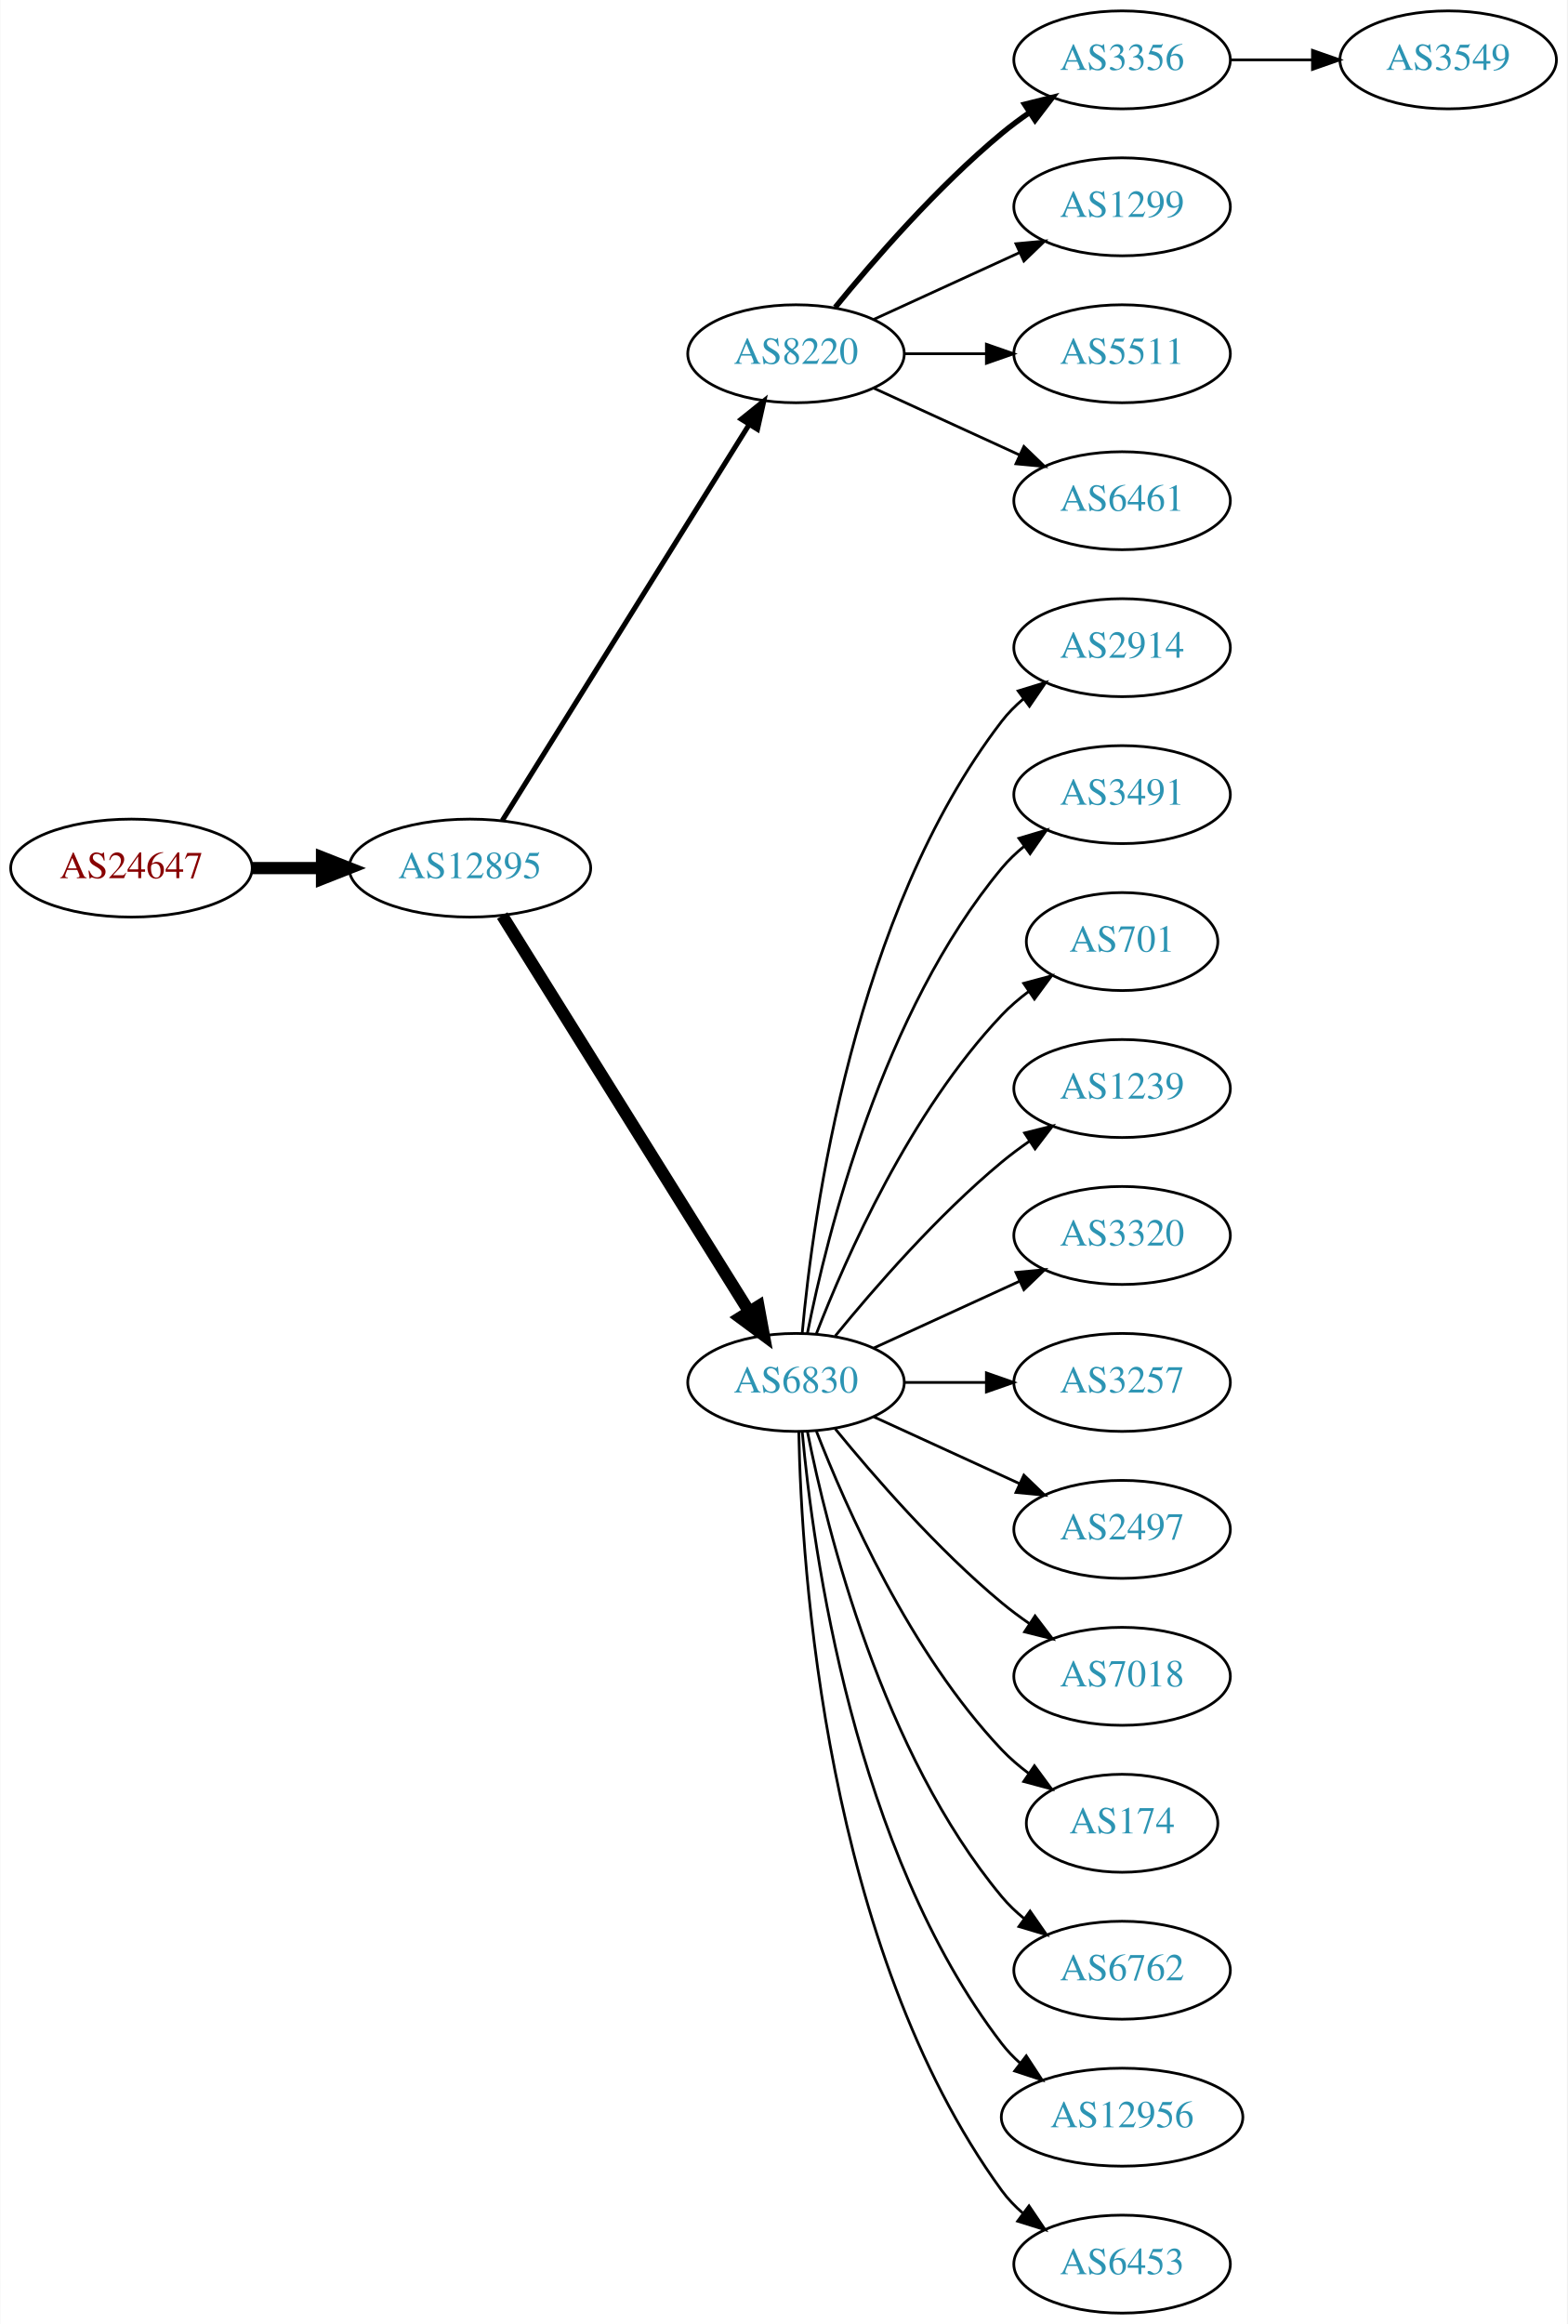
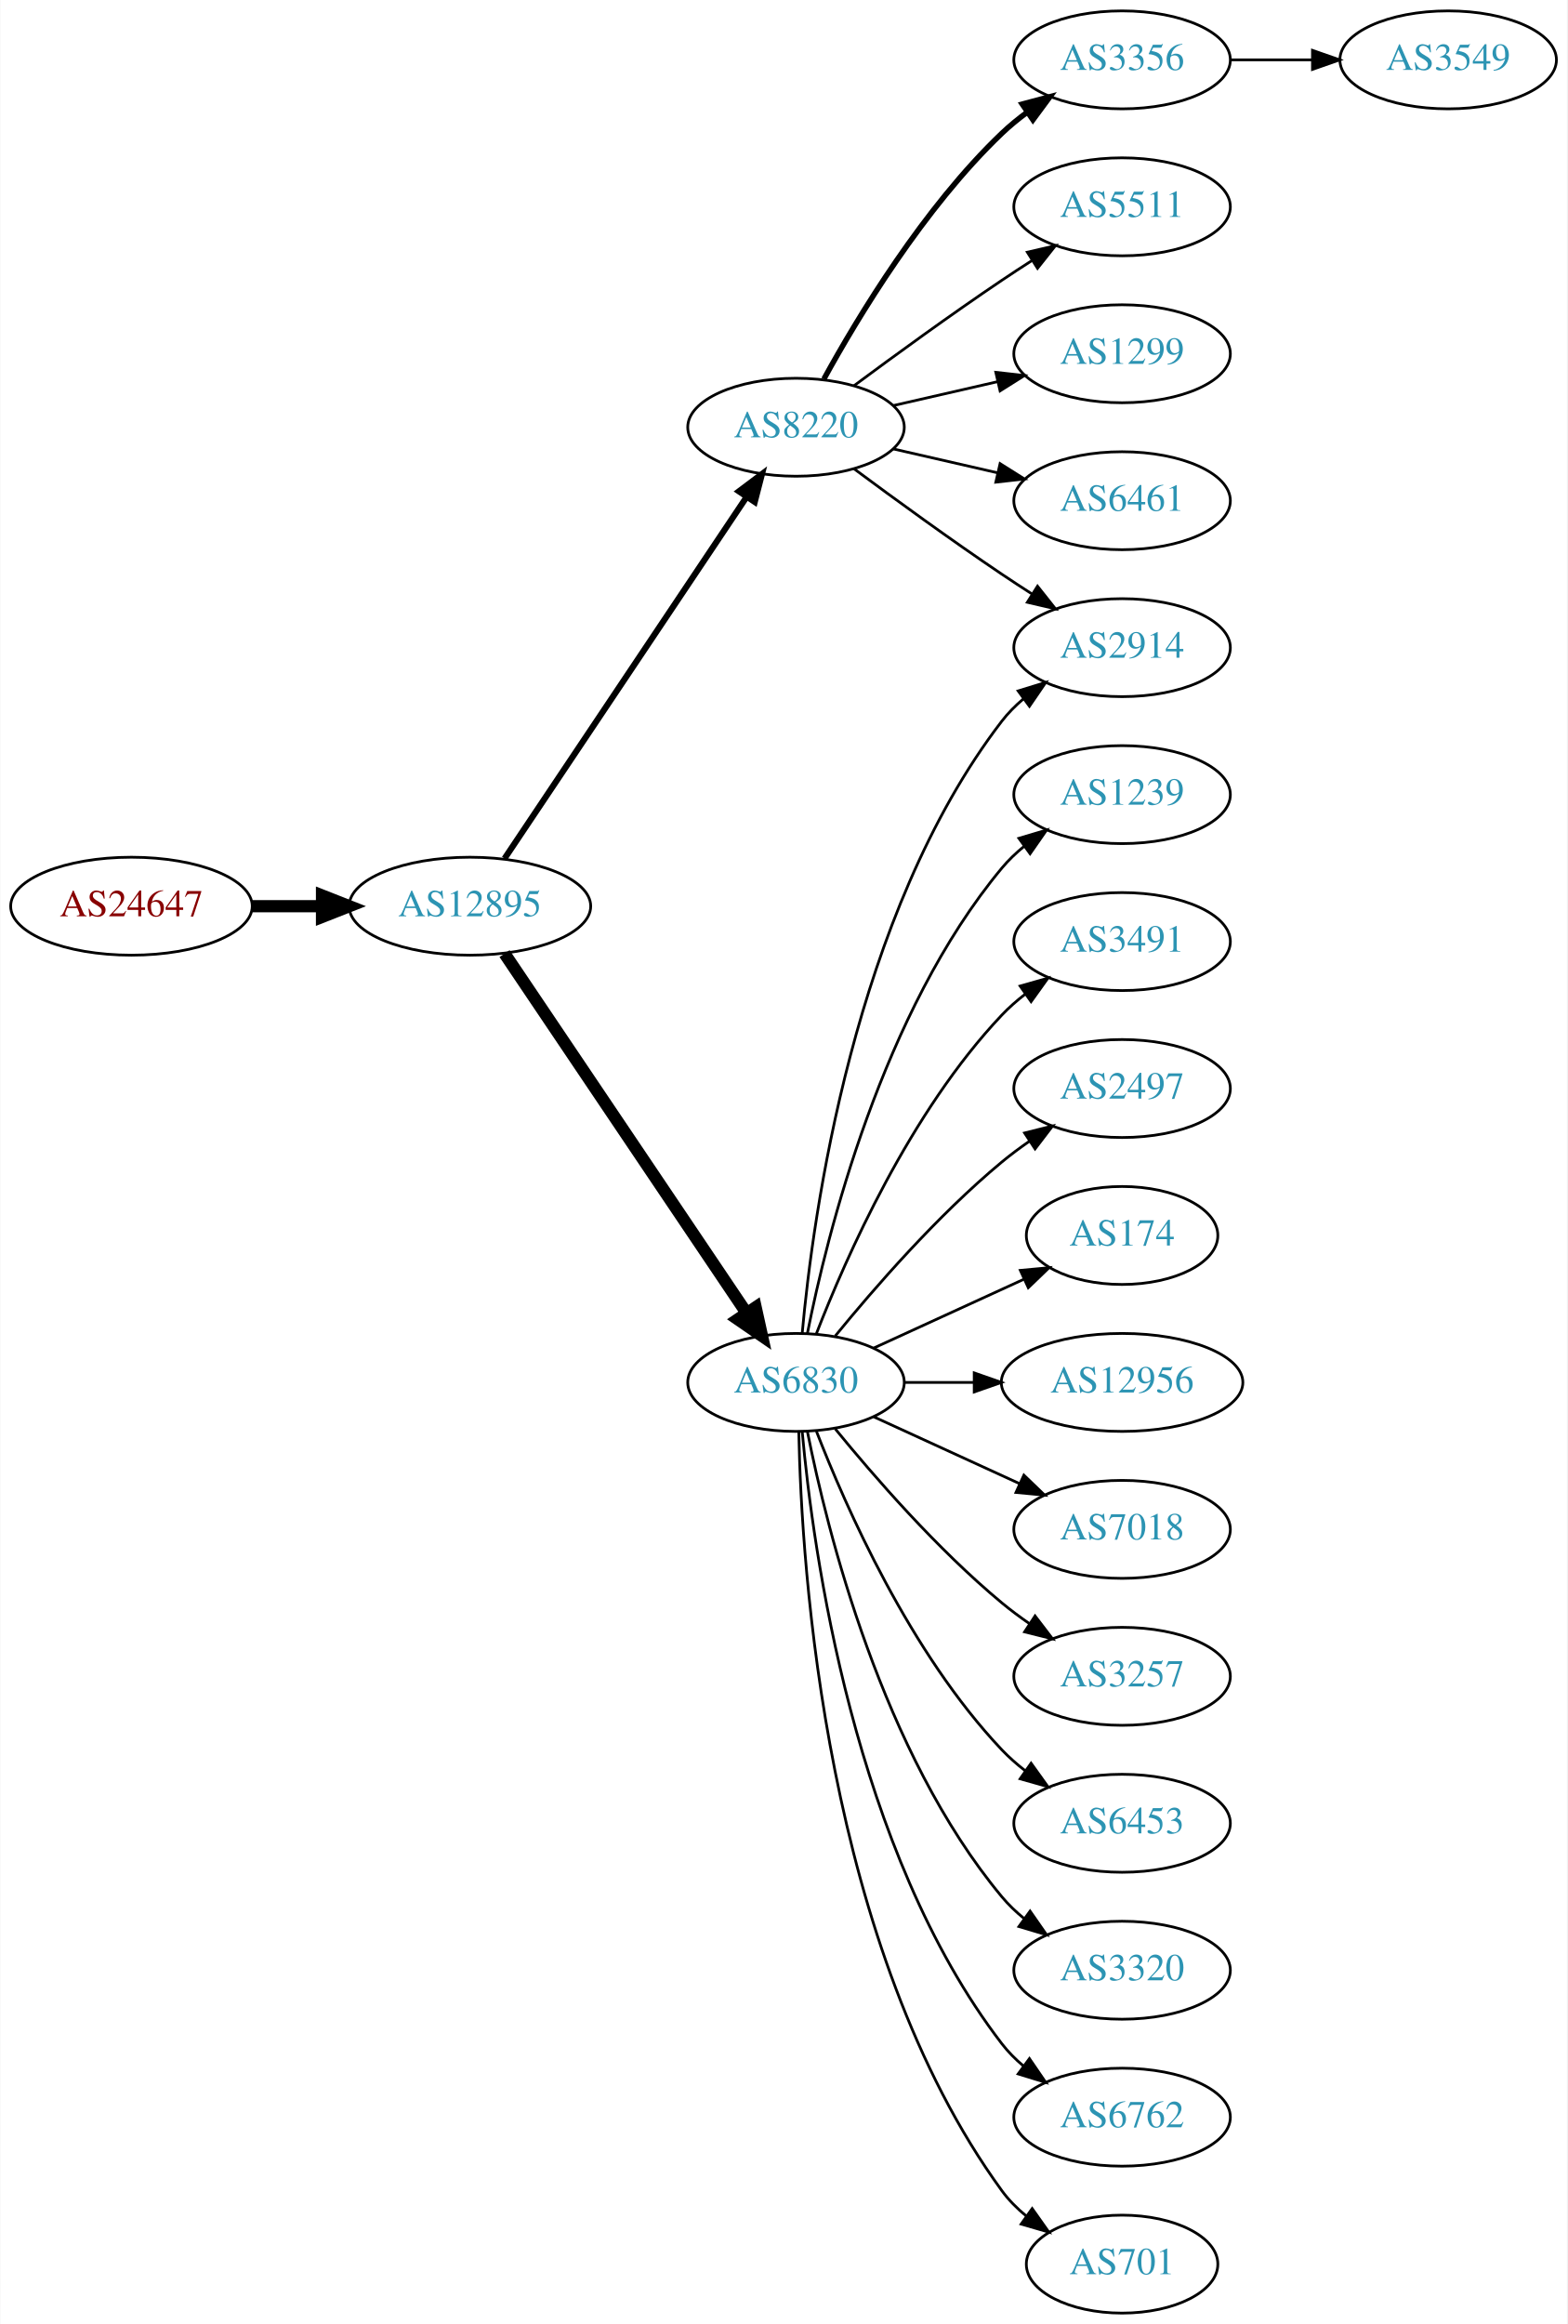
<svg xmlns="http://www.w3.org/2000/svg" xmlns:xlink="http://www.w3.org/1999/xlink" width="576pt" height="854pt" viewBox="0.00 0.00 575.76 854.00">
  <g id="graph0" class="graph" transform="scale(1 1) rotate(0) translate(4 850)">
    <polygon fill="white" stroke="none" points="-4,4 -4,-850 571.762,-850 571.762,4 -4,4" />
    <g id="node1" class="node">
      <g id="a_node1">
        <a xlink:href="/asn/24647" xlink:title="AS24647 ~ s IT Solutions AT Spardat GmbH [AT]">
-           <ellipse fill="#ffffff" stroke="black" cx="44.196" cy="-531" rx="44.393" ry="18" />
-           <text text-anchor="middle" x="44.196" y="-527.3" font-family="Times,serif" font-size="14.00" fill="#880000">AS24647</text>
+           <ellipse fill="#ffffff" stroke="black" cx="44.196" cy="-517" rx="44.393" ry="18" />
+           <text text-anchor="middle" x="44.196" y="-513.3" font-family="Times,serif" font-size="14.00" fill="#880000">AS24647</text>
        </a>
      </g>
    </g>
    <g id="node2" class="node">
      <g id="a_node2">
        <a xlink:href="/asn/12895" xlink:title="AS12895 ~ Vienna, Austria [AT]">
-           <ellipse fill="#ffffff" stroke="black" cx="168.588" cy="-531" rx="44.393" ry="18" />
-           <text text-anchor="middle" x="168.588" y="-527.3" font-family="Times,serif" font-size="14.00" fill="#2c94b3">AS12895</text>
+           <ellipse fill="#ffffff" stroke="black" cx="168.588" cy="-517" rx="44.393" ry="18" />
+           <text text-anchor="middle" x="168.588" y="-513.3" font-family="Times,serif" font-size="14.00" fill="#2c94b3">AS12895</text>
        </a>
      </g>
    </g>
    <g id="edge1" class="edge">
-       <path fill="none" stroke="black" stroke-width="4.5" d="M88.692,-531C96.898,-531 105.569,-531 114.041,-531" />
-       <polygon fill="black" stroke="black" stroke-width="4.5" points="114.233,-534.938 124.233,-531 114.233,-527.063 114.233,-534.938" />
+       <path fill="none" stroke="black" stroke-width="4.5" d="M88.692,-517C96.898,-517 105.569,-517 114.041,-517" />
+       <polygon fill="black" stroke="black" stroke-width="4.5" points="114.233,-520.938 124.233,-517 114.233,-513.063 114.233,-520.938" />
    </g>
    <g id="node3" class="node">
      <g id="a_node3">
        <a xlink:href="/asn/8220" xlink:title="AS8220 ~ COLT [GB]">
-           <ellipse fill="#ffffff" stroke="black" cx="288.431" cy="-720" rx="39.794" ry="18" />
-           <text text-anchor="middle" x="288.431" y="-716.3" font-family="Times,serif" font-size="14.00" fill="#2c94b3">AS8220</text>
+           <ellipse fill="#ffffff" stroke="black" cx="288.431" cy="-693" rx="39.794" ry="18" />
+           <text text-anchor="middle" x="288.431" y="-689.3" font-family="Times,serif" font-size="14.00" fill="#2c94b3">AS8220</text>
        </a>
      </g>
    </g>
    <g id="edge2" class="edge">
-       <path fill="none" stroke="black" stroke-width="1.875" d="M180.463,-548.442C201.247,-581.775 246.707,-654.686 271.136,-693.866" />
-       <polygon fill="black" stroke="black" stroke-width="1.875" points="268.321,-695.966 276.582,-702.6 274.261,-692.263 268.321,-695.966" />
+       <path fill="none" stroke="black" stroke-width="2.25" d="M181.318,-534.519C202.195,-565.699 245.883,-630.948 270.187,-667.245" />
+       <polygon fill="black" stroke="black" stroke-width="2.25" points="267.45,-669.449 275.922,-675.811 273.267,-665.555 267.45,-669.449" />
    </g>
    <g id="node4" class="node">
      <g id="a_node4">
        <a xlink:href="/asn/6830" xlink:title="AS6830 ~ LGI-UPC [AT]">
          <ellipse fill="#ffffff" stroke="black" cx="288.431" cy="-342" rx="39.794" ry="18" />
          <text text-anchor="middle" x="288.431" y="-338.3" font-family="Times,serif" font-size="14.00" fill="#2c94b3">AS6830</text>
        </a>
      </g>
    </g>
    <g id="edge3" class="edge">
-       <path fill="none" stroke="black" stroke-width="4.5" d="M180.463,-513.558C201.247,-480.225 246.707,-407.314 271.136,-368.134" />
-       <polygon fill="black" stroke="black" stroke-width="4.5" points="274.632,-369.969 276.582,-359.4 267.95,-365.802 274.632,-369.969" />
+       <path fill="none" stroke="black" stroke-width="4.5" d="M181.318,-499.581C202.195,-468.578 245.883,-403.699 270.187,-367.608" />
+       <polygon fill="black" stroke="black" stroke-width="4.5" points="273.603,-369.585 275.922,-359.091 267.07,-365.186 273.603,-369.585" />
    </g>
    <g id="node5" class="node">
      <g id="a_node5">
+         <a xlink:href="/asn/2914" xlink:title="AS2914 ~ NTT America, Inc. [US]">
+           <ellipse fill="#ffffff" stroke="black" cx="408.273" cy="-612" rx="39.794" ry="18" />
+           <text text-anchor="middle" x="408.273" y="-608.3" font-family="Times,serif" font-size="14.00" fill="#2c94b3">AS2914</text>
+         </a>
+       </g>
+     </g>
+     <g id="edge4" class="edge">
+       <path fill="none" stroke="black" d="M309.761,-677.723C324.623,-666.696 345.368,-651.593 364.077,-639 367.626,-636.611 371.377,-634.161 375.125,-631.758" />
+       <polygon fill="black" stroke="black" points="377.193,-634.591 383.774,-626.288 373.451,-628.675 377.193,-634.591" />
+     </g>
+     <g id="node6" class="node">
+       <g id="a_node6">
        <a xlink:href="/asn/3356" xlink:title="AS3356 ~ Level 3 Parent, LLC [US]">
          <ellipse fill="#ffffff" stroke="black" cx="408.273" cy="-828" rx="39.794" ry="18" />
          <text text-anchor="middle" x="408.273" y="-824.3" font-family="Times,serif" font-size="14.00" fill="#2c94b3">AS3356</text>
        </a>
      </g>
    </g>
-     <g id="edge4" class="edge">
-       <path fill="none" stroke="black" stroke-width="2" d="M302.85,-737.065C316.964,-754.375 340.379,-781.345 364.077,-801 367.294,-803.668 370.794,-806.27 374.365,-808.741" />
-       <polygon fill="black" stroke="black" stroke-width="2" points="372.442,-811.666 382.721,-814.236 376.288,-805.817 372.442,-811.666" />
-     </g>
-     <g id="node6" class="node">
-       <g id="a_node6">
-         <a xlink:href="/asn/1299" xlink:title="AS1299 ~ Telia Carrier [EU]">
-           <ellipse fill="#ffffff" stroke="black" cx="408.273" cy="-774" rx="39.794" ry="18" />
-           <text text-anchor="middle" x="408.273" y="-770.3" font-family="Times,serif" font-size="14.00" fill="#2c94b3">AS1299</text>
-         </a>
-       </g>
-     </g>
    <g id="edge5" class="edge">
-       <path fill="none" stroke="black" d="M317.06,-732.661C333.017,-739.973 353.287,-749.261 370.57,-757.181" />
-       <polygon fill="black" stroke="black" points="369.269,-760.435 379.818,-761.419 372.185,-754.071 369.269,-760.435" />
+       <path fill="none" stroke="black" stroke-width="2" d="M298.672,-710.713C311.218,-733.561 335.394,-773.611 364.077,-801 366.946,-803.739 370.134,-806.347 373.443,-808.785" />
+       <polygon fill="black" stroke="black" stroke-width="2" points="371.567,-811.742 381.803,-814.477 375.507,-805.956 371.567,-811.742" />
    </g>
    <g id="node7" class="node">
      <g id="a_node7">
        <a xlink:href="/asn/5511" xlink:title="AS5511 ~ Orange S.A. [FR]">
-           <ellipse fill="#ffffff" stroke="black" cx="408.273" cy="-720" rx="39.794" ry="18" />
-           <text text-anchor="middle" x="408.273" y="-716.3" font-family="Times,serif" font-size="14.00" fill="#2c94b3">AS5511</text>
+           <ellipse fill="#ffffff" stroke="black" cx="408.273" cy="-774" rx="39.794" ry="18" />
+           <text text-anchor="middle" x="408.273" y="-770.3" font-family="Times,serif" font-size="14.00" fill="#2c94b3">AS5511</text>
        </a>
      </g>
    </g>
    <g id="edge6" class="edge">
-       <path fill="none" stroke="black" d="M328.343,-720C337.897,-720 348.246,-720 358.209,-720" />
-       <polygon fill="black" stroke="black" points="358.402,-723.5 368.402,-720 358.402,-716.5 358.402,-723.5" />
+       <path fill="none" stroke="black" d="M309.761,-708.277C324.623,-719.304 345.368,-734.407 364.077,-747 367.626,-749.389 371.377,-751.839 375.125,-754.242" />
+       <polygon fill="black" stroke="black" points="373.451,-757.325 383.774,-759.712 377.193,-751.409 373.451,-757.325" />
    </g>
    <g id="node8" class="node">
      <g id="a_node8">
-         <a xlink:href="/asn/6461" xlink:title="AS6461 ~ Zayo Bandwidth [US]">
+         <a xlink:href="/asn/1299" xlink:title="AS1299 ~ Telia Carrier [EU]">
+           <ellipse fill="#ffffff" stroke="black" cx="408.273" cy="-720" rx="39.794" ry="18" />
+           <text text-anchor="middle" x="408.273" y="-716.3" font-family="Times,serif" font-size="14.00" fill="#2c94b3">AS1299</text>
+         </a>
+       </g>
+     </g>
+     <g id="edge7" class="edge">
+       <path fill="none" stroke="black" d="M324.15,-700.955C336.15,-703.704 349.771,-706.825 362.463,-709.733" />
+       <polygon fill="black" stroke="black" points="361.866,-713.187 372.395,-712.009 363.429,-706.364 361.866,-713.187" />
+     </g>
+     <g id="node9" class="node">
+       <g id="a_node9">
+         <a xlink:href="/asn/6461" xlink:title="AS6461 ~ ZAYO-6461 [US]">
          <ellipse fill="#ffffff" stroke="black" cx="408.273" cy="-666" rx="39.794" ry="18" />
          <text text-anchor="middle" x="408.273" y="-662.3" font-family="Times,serif" font-size="14.00" fill="#2c94b3">AS6461</text>
        </a>
      </g>
    </g>
-     <g id="edge7" class="edge">
-       <path fill="none" stroke="black" d="M317.06,-707.339C333.017,-700.027 353.287,-690.739 370.57,-682.819" />
-       <polygon fill="black" stroke="black" points="372.185,-685.929 379.818,-678.581 369.269,-679.565 372.185,-685.929" />
-     </g>
-     <g id="node9" class="node">
-       <g id="a_node9">
-         <a xlink:href="/asn/2914" xlink:title="AS2914 ~ NTT America, Inc. [US]">
-           <ellipse fill="#ffffff" stroke="black" cx="408.273" cy="-612" rx="39.794" ry="18" />
-           <text text-anchor="middle" x="408.273" y="-608.3" font-family="Times,serif" font-size="14.00" fill="#2c94b3">AS2914</text>
-         </a>
-       </g>
-     </g>
    <g id="edge8" class="edge">
+       <path fill="none" stroke="black" d="M324.15,-685.045C336.15,-682.296 349.771,-679.175 362.463,-676.267" />
+       <polygon fill="black" stroke="black" points="363.429,-679.636 372.395,-673.991 361.866,-672.813 363.429,-679.636" />
+     </g>
+     <g id="edge18" class="edge">
      <path fill="none" stroke="black" d="M290.715,-360.117C294.613,-403.332 309.63,-514.131 364.077,-585 366.367,-587.981 369.087,-590.716 372.032,-593.205" />
      <polygon fill="black" stroke="black" points="370.078,-596.113 380.208,-599.218 374.225,-590.473 370.078,-596.113" />
    </g>
    <g id="node10" class="node">
      <g id="a_node10">
-         <a xlink:href="/asn/3491" xlink:title="AS3491 ~ PCCW Global, Inc. [US]">
+         <a xlink:href="/asn/1239" xlink:title="AS1239 ~ Sprint [US]">
          <ellipse fill="#ffffff" stroke="black" cx="408.273" cy="-558" rx="39.794" ry="18" />
-           <text text-anchor="middle" x="408.273" y="-554.3" font-family="Times,serif" font-size="14.00" fill="#2c94b3">AS3491</text>
+           <text text-anchor="middle" x="408.273" y="-554.3" font-family="Times,serif" font-size="14.00" fill="#2c94b3">AS1239</text>
        </a>
      </g>
    </g>
    <g id="edge9" class="edge">
      <path fill="none" stroke="black" d="M292.629,-360.073C299.793,-396.141 320.067,-478.125 364.077,-531 366.482,-533.889 369.278,-536.563 372.271,-539.013" />
      <polygon fill="black" stroke="black" points="370.359,-541.95 380.514,-544.973 374.461,-536.277 370.359,-541.95" />
    </g>
    <g id="node11" class="node">
      <g id="a_node11">
-         <a xlink:href="/asn/701" xlink:title="AS701 ~ UUNET [US]">
-           <ellipse fill="#ffffff" stroke="black" cx="408.273" cy="-504" rx="35.194" ry="18" />
-           <text text-anchor="middle" x="408.273" y="-500.3" font-family="Times,serif" font-size="14.00" fill="#2c94b3">AS701</text>
+         <a xlink:href="/asn/3491" xlink:title="AS3491 ~ PCCW Global, Inc. [US]">
+           <ellipse fill="#ffffff" stroke="black" cx="408.273" cy="-504" rx="39.794" ry="18" />
+           <text text-anchor="middle" x="408.273" y="-500.3" font-family="Times,serif" font-size="14.00" fill="#2c94b3">AS3491</text>
        </a>
      </g>
    </g>
    <g id="edge10" class="edge">
-       <path fill="none" stroke="black" d="M295.954,-359.994C306.704,-387.728 330.362,-441.429 364.077,-477 367.02,-480.105 370.394,-483.001 373.929,-485.655" />
-       <polygon fill="black" stroke="black" points="372.115,-488.654 382.348,-491.397 376.059,-482.871 372.115,-488.654" />
+       <path fill="none" stroke="black" d="M295.954,-359.994C306.704,-387.728 330.362,-441.429 364.077,-477 366.663,-479.728 369.581,-482.294 372.649,-484.677" />
+       <polygon fill="black" stroke="black" points="370.803,-487.658 380.997,-490.543 374.827,-481.93 370.803,-487.658" />
    </g>
    <g id="node12" class="node">
      <g id="a_node12">
-         <a xlink:href="/asn/1239" xlink:title="AS1239 ~ Sprint [US]">
+         <a xlink:href="/asn/2497" xlink:title="AS2497 ~ Internet Initiative Japan Inc. [JP]">
          <ellipse fill="#ffffff" stroke="black" cx="408.273" cy="-450" rx="39.794" ry="18" />
-           <text text-anchor="middle" x="408.273" y="-446.3" font-family="Times,serif" font-size="14.00" fill="#2c94b3">AS1239</text>
+           <text text-anchor="middle" x="408.273" y="-446.3" font-family="Times,serif" font-size="14.00" fill="#2c94b3">AS2497</text>
        </a>
      </g>
    </g>
    <g id="edge11" class="edge">
      <path fill="none" stroke="black" d="M302.85,-359.065C316.964,-376.375 340.379,-403.345 364.077,-423 367.294,-425.668 370.794,-428.27 374.365,-430.741" />
      <polygon fill="black" stroke="black" points="372.442,-433.666 382.721,-436.236 376.288,-427.817 372.442,-433.666" />
    </g>
    <g id="node13" class="node">
      <g id="a_node13">
-         <a xlink:href="/asn/3320" xlink:title="AS3320 ~ DTAG [DE]">
-           <ellipse fill="#ffffff" stroke="black" cx="408.273" cy="-396" rx="39.794" ry="18" />
-           <text text-anchor="middle" x="408.273" y="-392.3" font-family="Times,serif" font-size="14.00" fill="#2c94b3">AS3320</text>
+         <a xlink:href="/asn/174" xlink:title="AS174 ~ Cogent Communications [US]">
+           <ellipse fill="#ffffff" stroke="black" cx="408.273" cy="-396" rx="35.194" ry="18" />
+           <text text-anchor="middle" x="408.273" y="-392.3" font-family="Times,serif" font-size="14.00" fill="#2c94b3">AS174</text>
        </a>
      </g>
    </g>
    <g id="edge12" class="edge">
-       <path fill="none" stroke="black" d="M317.06,-354.661C333.017,-361.973 353.287,-371.261 370.57,-379.181" />
-       <polygon fill="black" stroke="black" points="369.269,-382.435 379.818,-383.419 372.185,-376.071 369.269,-382.435" />
+       <path fill="none" stroke="black" d="M317.06,-354.661C333.476,-362.183 354.457,-371.798 372.054,-379.861" />
+       <polygon fill="black" stroke="black" points="370.883,-383.174 381.432,-384.158 373.799,-376.811 370.883,-383.174" />
    </g>
    <g id="node14" class="node">
      <g id="a_node14">
-         <a xlink:href="/asn/3257" xlink:title="AS3257 ~ GTT [DE]">
-           <ellipse fill="#ffffff" stroke="black" cx="408.273" cy="-342" rx="39.794" ry="18" />
-           <text text-anchor="middle" x="408.273" y="-338.3" font-family="Times,serif" font-size="14.00" fill="#2c94b3">AS3257</text>
+         <a xlink:href="/asn/12956" xlink:title="AS12956 ~ TELXIUS [ES]">
+           <ellipse fill="#ffffff" stroke="black" cx="408.273" cy="-342" rx="44.393" ry="18" />
+           <text text-anchor="middle" x="408.273" y="-338.3" font-family="Times,serif" font-size="14.00" fill="#2c94b3">AS12956</text>
        </a>
      </g>
    </g>
    <g id="edge13" class="edge">
-       <path fill="none" stroke="black" d="M328.343,-342C337.897,-342 348.246,-342 358.209,-342" />
-       <polygon fill="black" stroke="black" points="358.402,-345.5 368.402,-342 358.402,-338.5 358.402,-345.5" />
+       <path fill="none" stroke="black" d="M328.343,-342C336.446,-342 345.121,-342 353.648,-342" />
+       <polygon fill="black" stroke="black" points="353.925,-345.5 363.925,-342 353.925,-338.5 353.925,-345.5" />
    </g>
    <g id="node15" class="node">
      <g id="a_node15">
-         <a xlink:href="/asn/2497" xlink:title="AS2497 ~ Internet Initiative Japan Inc. [JP]">
+         <a xlink:href="/asn/7018" xlink:title="AS7018 ~ AT&amp;T Services, Inc. [US]">
          <ellipse fill="#ffffff" stroke="black" cx="408.273" cy="-288" rx="39.794" ry="18" />
-           <text text-anchor="middle" x="408.273" y="-284.3" font-family="Times,serif" font-size="14.00" fill="#2c94b3">AS2497</text>
+           <text text-anchor="middle" x="408.273" y="-284.3" font-family="Times,serif" font-size="14.00" fill="#2c94b3">AS7018</text>
        </a>
      </g>
    </g>
    <g id="edge14" class="edge">
      <path fill="none" stroke="black" d="M317.06,-329.339C333.017,-322.027 353.287,-312.739 370.57,-304.819" />
      <polygon fill="black" stroke="black" points="372.185,-307.929 379.818,-300.581 369.269,-301.565 372.185,-307.929" />
    </g>
    <g id="node16" class="node">
      <g id="a_node16">
-         <a xlink:href="/asn/7018" xlink:title="AS7018 ~ AT&amp;T Services, Inc. [US]">
+         <a xlink:href="/asn/3257" xlink:title="AS3257 ~ GTT [DE]">
          <ellipse fill="#ffffff" stroke="black" cx="408.273" cy="-234" rx="39.794" ry="18" />
-           <text text-anchor="middle" x="408.273" y="-230.3" font-family="Times,serif" font-size="14.00" fill="#2c94b3">AS7018</text>
+           <text text-anchor="middle" x="408.273" y="-230.3" font-family="Times,serif" font-size="14.00" fill="#2c94b3">AS3257</text>
        </a>
      </g>
    </g>
    <g id="edge15" class="edge">
      <path fill="none" stroke="black" d="M302.85,-324.935C316.964,-307.625 340.379,-280.655 364.077,-261 367.294,-258.332 370.794,-255.73 374.365,-253.259" />
      <polygon fill="black" stroke="black" points="376.288,-256.183 382.721,-247.764 372.442,-250.334 376.288,-256.183" />
    </g>
    <g id="node17" class="node">
      <g id="a_node17">
-         <a xlink:href="/asn/174" xlink:title="AS174 ~ Cogent Communications [US]">
-           <ellipse fill="#ffffff" stroke="black" cx="408.273" cy="-180" rx="35.194" ry="18" />
-           <text text-anchor="middle" x="408.273" y="-176.3" font-family="Times,serif" font-size="14.00" fill="#2c94b3">AS174</text>
+         <a xlink:href="/asn/6453" xlink:title="AS6453 ~ TATA COMMUNICATIONS (AMERICA) INC [US]">
+           <ellipse fill="#ffffff" stroke="black" cx="408.273" cy="-180" rx="39.794" ry="18" />
+           <text text-anchor="middle" x="408.273" y="-176.3" font-family="Times,serif" font-size="14.00" fill="#2c94b3">AS6453</text>
        </a>
      </g>
    </g>
    <g id="edge16" class="edge">
-       <path fill="none" stroke="black" d="M295.954,-324.006C306.704,-296.272 330.362,-242.571 364.077,-207 367.02,-203.895 370.394,-200.999 373.929,-198.345" />
-       <polygon fill="black" stroke="black" points="376.059,-201.129 382.348,-192.603 372.115,-195.346 376.059,-201.129" />
+       <path fill="none" stroke="black" d="M295.954,-324.006C306.704,-296.272 330.362,-242.571 364.077,-207 366.663,-204.272 369.581,-201.706 372.649,-199.323" />
+       <polygon fill="black" stroke="black" points="374.827,-202.07 380.997,-193.457 370.803,-196.342 374.827,-202.07" />
    </g>
    <g id="node18" class="node">
      <g id="a_node18">
-         <a xlink:href="/asn/6762" xlink:title="AS6762 ~ TELECOM ITALIA SPARKLE S.p.A. [IT]">
+         <a xlink:href="/asn/3320" xlink:title="AS3320 ~ DTAG [DE]">
          <ellipse fill="#ffffff" stroke="black" cx="408.273" cy="-126" rx="39.794" ry="18" />
-           <text text-anchor="middle" x="408.273" y="-122.3" font-family="Times,serif" font-size="14.00" fill="#2c94b3">AS6762</text>
+           <text text-anchor="middle" x="408.273" y="-122.3" font-family="Times,serif" font-size="14.00" fill="#2c94b3">AS3320</text>
        </a>
      </g>
    </g>
    <g id="edge17" class="edge">
      <path fill="none" stroke="black" d="M292.629,-323.927C299.793,-287.859 320.067,-205.875 364.077,-153 366.482,-150.111 369.278,-147.437 372.271,-144.987" />
      <polygon fill="black" stroke="black" points="374.461,-147.723 380.514,-139.027 370.359,-142.05 374.461,-147.723" />
    </g>
    <g id="node19" class="node">
      <g id="a_node19">
-         <a xlink:href="/asn/12956" xlink:title="AS12956 ~ TELXIUS [ES]">
-           <ellipse fill="#ffffff" stroke="black" cx="408.273" cy="-72" rx="44.393" ry="18" />
-           <text text-anchor="middle" x="408.273" y="-68.3" font-family="Times,serif" font-size="14.00" fill="#2c94b3">AS12956</text>
-         </a>
-       </g>
-     </g>
-     <g id="edge18" class="edge">
-       <path fill="none" stroke="black" d="M290.715,-323.883C294.613,-280.668 309.63,-169.869 364.077,-99 366.071,-96.405 368.39,-93.996 370.9,-91.774" />
-       <polygon fill="black" stroke="black" points="373.059,-94.53 378.864,-85.667 368.799,-88.975 373.059,-94.53" />
+         <a xlink:href="/asn/6762" xlink:title="AS6762 ~ TELECOM ITALIA SPARKLE S.p.A. [IT]">
+           <ellipse fill="#ffffff" stroke="black" cx="408.273" cy="-72" rx="39.794" ry="18" />
+           <text text-anchor="middle" x="408.273" y="-68.3" font-family="Times,serif" font-size="14.00" fill="#2c94b3">AS6762</text>
+         </a>
+       </g>
+     </g>
+     <g id="edge19" class="edge">
+       <path fill="none" stroke="black" d="M290.715,-323.883C294.613,-280.668 309.63,-169.869 364.077,-99 366.367,-96.019 369.087,-93.284 372.032,-90.796" />
+       <polygon fill="black" stroke="black" points="374.225,-93.527 380.208,-84.782 370.078,-87.888 374.225,-93.527" />
    </g>
    <g id="node20" class="node">
      <g id="a_node20">
-         <a xlink:href="/asn/6453" xlink:title="AS6453 ~ TATA COMMUNICATIONS (AMERICA) INC [US]">
-           <ellipse fill="#ffffff" stroke="black" cx="408.273" cy="-18" rx="39.794" ry="18" />
-           <text text-anchor="middle" x="408.273" y="-14.3" font-family="Times,serif" font-size="14.00" fill="#2c94b3">AS6453</text>
-         </a>
-       </g>
-     </g>
-     <g id="edge19" class="edge">
-       <path fill="none" stroke="black" d="M289.463,-323.663C290.436,-273.921 299.155,-134.194 364.077,-45 366.289,-41.961 368.957,-39.187 371.869,-36.674" />
-       <polygon fill="black" stroke="black" points="374.064,-39.403 380,-30.627 369.887,-33.786 374.064,-39.403" />
+         <a xlink:href="/asn/701" xlink:title="AS701 ~ UUNET [US]">
+           <ellipse fill="#ffffff" stroke="black" cx="408.273" cy="-18" rx="35.194" ry="18" />
+           <text text-anchor="middle" x="408.273" y="-14.3" font-family="Times,serif" font-size="14.00" fill="#2c94b3">AS701</text>
+         </a>
+       </g>
+     </g>
+     <g id="edge20" class="edge">
+       <path fill="none" stroke="black" d="M289.463,-323.663C290.436,-273.921 299.155,-134.194 364.077,-45 366.595,-41.541 369.704,-38.425 373.09,-35.647" />
+       <polygon fill="black" stroke="black" points="375.229,-38.42 381.348,-29.771 371.171,-32.717 375.229,-38.42" />
    </g>
    <g id="node21" class="node">
      <g id="a_node21">
        <a xlink:href="/asn/3549" xlink:title="AS3549 ~ Level 3 Parent, LLC [US]">
          <ellipse fill="#ffffff" stroke="black" cx="528.116" cy="-828" rx="39.794" ry="18" />
          <text text-anchor="middle" x="528.116" y="-824.3" font-family="Times,serif" font-size="14.00" fill="#2c94b3">AS3549</text>
        </a>
      </g>
    </g>
-     <g id="edge20" class="edge">
+     <g id="edge21" class="edge">
      <path fill="none" stroke="black" d="M448.186,-828C457.739,-828 468.089,-828 478.052,-828" />
      <polygon fill="black" stroke="black" points="478.244,-831.5 488.244,-828 478.244,-824.5 478.244,-831.5" />
    </g>
  </g>
</svg>
